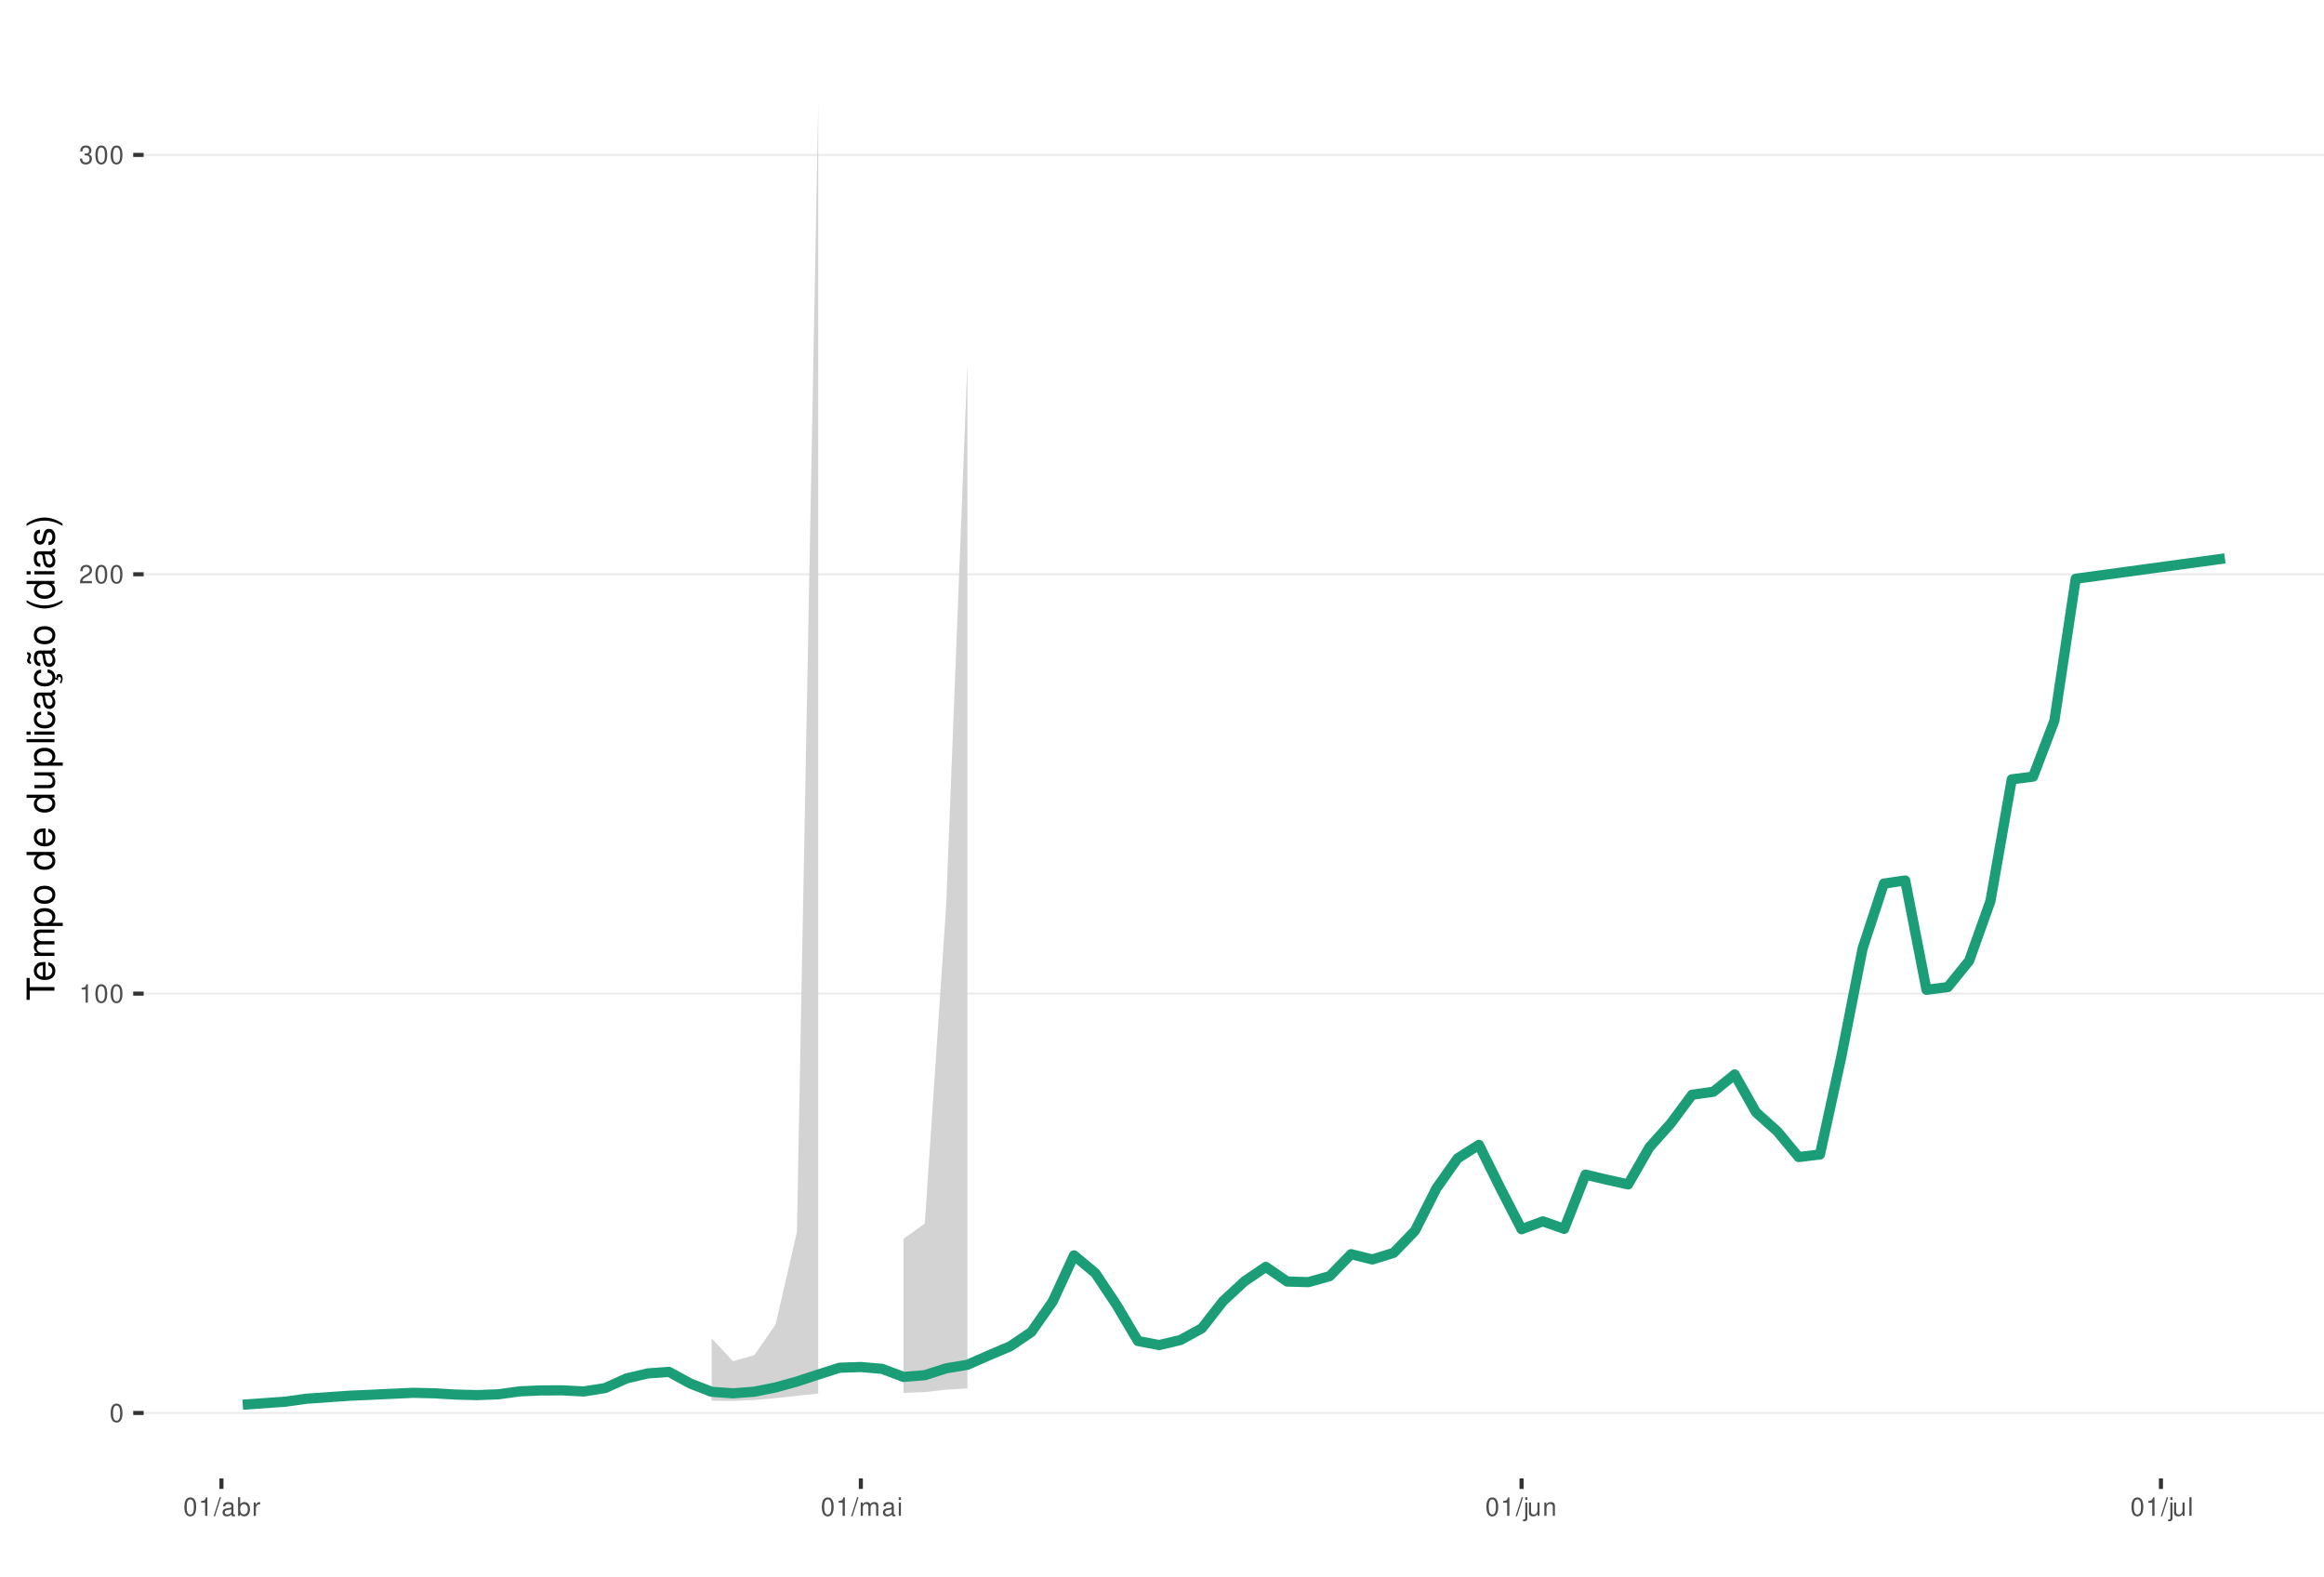
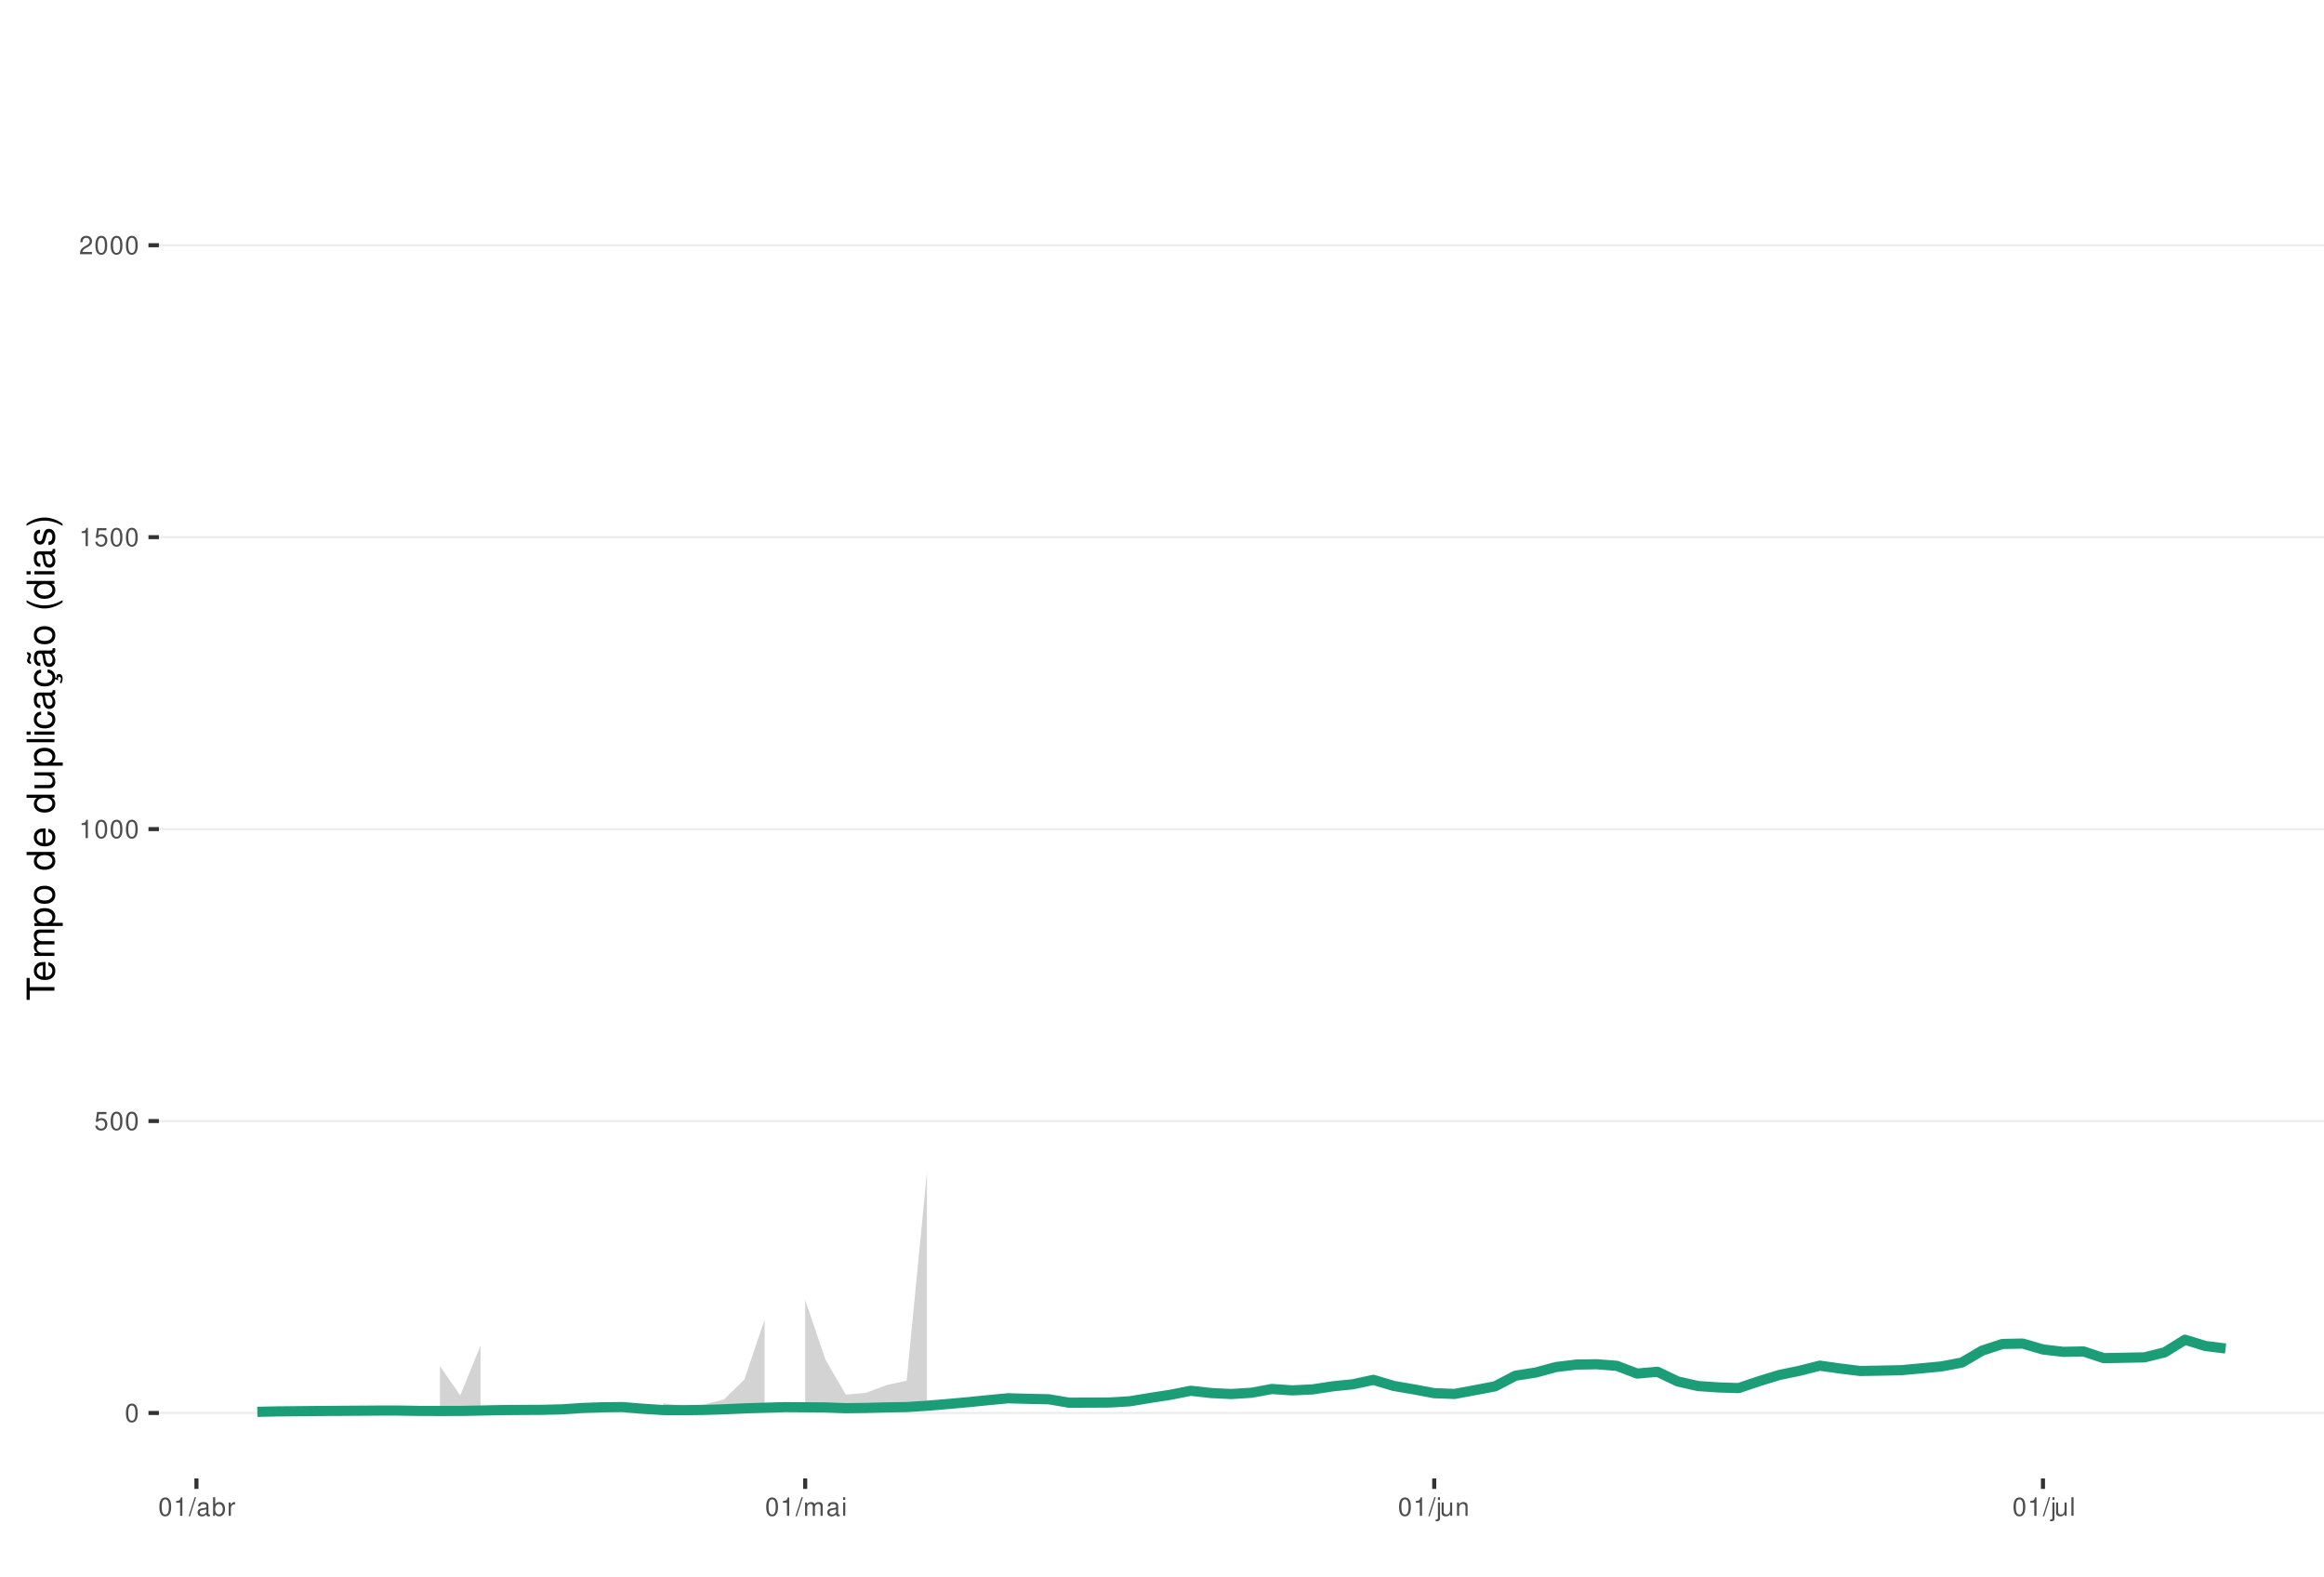
<svg xmlns="http://www.w3.org/2000/svg" xmlns:xlink="http://www.w3.org/1999/xlink" width="609pt" height="413pt" viewBox="0 0 609 413" version="1.1">
  <defs>
    <g>
      <symbol overflow="visible" id="glyph0-0">
        <path style="stroke:none;" d="" />
      </symbol>
      <symbol overflow="visible" id="glyph0-1">
        <path style="stroke:none;" d="M 1.828 -4.812 C 1.391 -4.812 0.984 -4.609 0.75 -4.281 C 0.438 -3.859 0.281 -3.219 0.281 -2.328 C 0.281 -0.703 0.812 0.156 1.828 0.156 C 2.828 0.156 3.375 -0.703 3.375 -2.297 C 3.375 -3.219 3.234 -3.844 2.922 -4.281 C 2.672 -4.625 2.281 -4.812 1.828 -4.812 Z M 1.828 -4.297 C 2.469 -4.297 2.781 -3.641 2.781 -2.344 C 2.781 -0.969 2.469 -0.328 1.812 -0.328 C 1.203 -0.328 0.891 -1 0.891 -2.328 C 0.891 -3.641 1.203 -4.297 1.828 -4.297 Z M 1.828 -4.297 " />
      </symbol>
      <symbol overflow="visible" id="glyph0-2">
+         <path style="stroke:none;" d="M 3.172 -4.719 L 0.734 -4.719 L 0.375 -2.156 L 0.922 -2.156 C 1.188 -2.469 1.422 -2.594 1.797 -2.594 C 2.422 -2.594 2.812 -2.156 2.812 -1.453 C 2.812 -0.781 2.422 -0.359 1.781 -0.359 C 1.266 -0.359 0.953 -0.625 0.812 -1.156 L 0.234 -1.156 C 0.312 -0.766 0.375 -0.578 0.516 -0.406 C 0.781 -0.047 1.266 0.156 1.797 0.156 C 2.75 0.156 3.422 -0.547 3.422 -1.531 C 3.422 -2.469 2.797 -3.109 1.891 -3.109 C 1.562 -3.109 1.297 -3.016 1.016 -2.828 L 1.203 -4.141 L 3.172 -4.141 Z M 3.172 -4.719 " />
+       </symbol>
+       <symbol overflow="visible" id="glyph0-3">
        <path style="stroke:none;" d="M 1.719 -3.422 L 1.719 0 L 2.312 0 L 2.312 -4.812 L 1.922 -4.812 C 1.719 -4.078 1.578 -3.969 0.672 -3.859 L 0.672 -3.422 Z M 1.719 -3.422 " />
      </symbol>
-       <symbol overflow="visible" id="glyph0-3">
+       <symbol overflow="visible" id="glyph0-4">
        <path style="stroke:none;" d="M 3.375 -0.578 L 0.891 -0.578 C 0.938 -0.984 1.156 -1.234 1.734 -1.578 L 2.406 -1.953 C 3.062 -2.328 3.406 -2.812 3.406 -3.406 C 3.406 -3.812 3.234 -4.188 2.969 -4.438 C 2.688 -4.688 2.344 -4.812 1.891 -4.812 C 1.297 -4.812 0.844 -4.594 0.578 -4.188 C 0.422 -3.938 0.344 -3.641 0.328 -3.141 L 0.922 -3.141 C 0.938 -3.469 0.984 -3.672 1.062 -3.828 C 1.219 -4.125 1.516 -4.297 1.875 -4.297 C 2.406 -4.297 2.797 -3.906 2.797 -3.391 C 2.797 -3.016 2.578 -2.672 2.156 -2.438 L 1.547 -2.078 C 0.562 -1.516 0.281 -1.062 0.219 0 L 3.375 0 Z M 3.375 -0.578 " />
-       </symbol>
-       <symbol overflow="visible" id="glyph0-4">
-         <path style="stroke:none;" d="M 1.469 -2.219 L 1.797 -2.219 C 2.422 -2.219 2.766 -1.922 2.766 -1.344 C 2.766 -0.734 2.406 -0.359 1.797 -0.359 C 1.156 -0.359 0.844 -0.688 0.797 -1.391 L 0.219 -1.391 C 0.234 -1.016 0.312 -0.766 0.422 -0.547 C 0.672 -0.078 1.125 0.156 1.766 0.156 C 2.75 0.156 3.375 -0.438 3.375 -1.344 C 3.375 -1.953 3.141 -2.297 2.562 -2.484 C 3.016 -2.672 3.234 -3 3.234 -3.484 C 3.234 -4.312 2.688 -4.812 1.797 -4.812 C 0.844 -4.812 0.328 -4.281 0.312 -3.266 L 0.906 -3.266 C 0.906 -3.547 0.938 -3.719 1 -3.875 C 1.141 -4.141 1.438 -4.297 1.797 -4.297 C 2.312 -4.297 2.625 -3.984 2.625 -3.469 C 2.625 -3.125 2.516 -2.922 2.25 -2.812 C 2.094 -2.75 1.875 -2.719 1.469 -2.703 Z M 1.469 -2.219 " />
      </symbol>
      <symbol overflow="visible" id="glyph0-5">
        <path style="stroke:none;" d="M 1.531 -4.859 L -0.047 0.141 L 0.312 0.141 L 1.891 -4.859 Z M 1.531 -4.859 " />
      </symbol>
      <symbol overflow="visible" id="glyph0-6">
        <path style="stroke:none;" d="M 3.562 -0.328 C 3.5 -0.312 3.469 -0.312 3.438 -0.312 C 3.25 -0.312 3.141 -0.406 3.141 -0.578 L 3.141 -2.641 C 3.141 -3.25 2.688 -3.594 1.828 -3.594 C 1.312 -3.594 0.906 -3.438 0.672 -3.188 C 0.516 -3 0.453 -2.797 0.438 -2.453 L 0.984 -2.453 C 1.031 -2.875 1.297 -3.078 1.812 -3.078 C 2.312 -3.078 2.594 -2.891 2.594 -2.562 L 2.594 -2.406 C 2.578 -2.172 2.469 -2.078 2.016 -2.031 C 1.219 -1.922 1.109 -1.891 0.891 -1.812 C 0.484 -1.641 0.281 -1.328 0.281 -0.875 C 0.281 -0.25 0.719 0.156 1.422 0.156 C 1.859 0.156 2.219 0 2.609 -0.359 C 2.656 0 2.828 0.156 3.188 0.156 C 3.297 0.156 3.375 0.141 3.562 0.094 Z M 2.594 -1.094 C 2.594 -0.906 2.531 -0.797 2.375 -0.641 C 2.141 -0.438 1.875 -0.328 1.547 -0.328 C 1.109 -0.328 0.859 -0.547 0.859 -0.891 C 0.859 -1.266 1.094 -1.438 1.703 -1.531 C 2.297 -1.609 2.406 -1.641 2.594 -1.719 Z M 2.594 -1.094 " />
      </symbol>
      <symbol overflow="visible" id="glyph0-7">
        <path style="stroke:none;" d="M 0.359 -4.859 L 0.359 0 L 0.859 0 L 0.859 -0.453 C 1.125 -0.047 1.484 0.156 1.969 0.156 C 2.875 0.156 3.484 -0.594 3.484 -1.75 C 3.484 -2.891 2.922 -3.594 1.984 -3.594 C 1.516 -3.594 1.172 -3.406 0.906 -3.016 L 0.906 -4.859 Z M 1.891 -3.062 C 2.5 -3.062 2.906 -2.531 2.906 -1.703 C 2.906 -0.906 2.484 -0.359 1.891 -0.359 C 1.297 -0.359 0.906 -0.906 0.906 -1.719 C 0.906 -2.531 1.297 -3.062 1.891 -3.062 Z M 1.891 -3.062 " />
      </symbol>
      <symbol overflow="visible" id="glyph0-8">
        <path style="stroke:none;" d="M 0.453 -3.484 L 0.453 0 L 1.016 0 L 1.016 -1.812 C 1.031 -2.656 1.375 -3.016 2.141 -3 L 2.141 -3.562 C 2.047 -3.578 1.984 -3.594 1.922 -3.594 C 1.562 -3.594 1.297 -3.375 0.969 -2.859 L 0.969 -3.484 Z M 0.453 -3.484 " />
      </symbol>
      <symbol overflow="visible" id="glyph0-9">
        <path style="stroke:none;" d="M 0.469 -3.484 L 0.469 0 L 1.031 0 L 1.031 -2.188 C 1.031 -2.703 1.391 -3.109 1.844 -3.109 C 2.25 -3.109 2.484 -2.844 2.484 -2.406 L 2.484 0 L 3.047 0 L 3.047 -2.188 C 3.047 -2.703 3.422 -3.109 3.875 -3.109 C 4.266 -3.109 4.516 -2.844 4.516 -2.406 L 4.516 0 L 5.078 0 L 5.078 -2.609 C 5.078 -3.234 4.719 -3.594 4.062 -3.594 C 3.594 -3.594 3.312 -3.453 2.984 -3.062 C 2.781 -3.422 2.5 -3.594 2.047 -3.594 C 1.578 -3.594 1.266 -3.422 0.984 -3 L 0.984 -3.484 Z M 0.469 -3.484 " />
      </symbol>
      <symbol overflow="visible" id="glyph0-10">
        <path style="stroke:none;" d="M 1 -3.484 L 0.453 -3.484 L 0.453 0 L 1 0 Z M 1 -4.859 L 0.438 -4.859 L 0.438 -4.156 L 1 -4.156 Z M 1 -4.859 " />
      </symbol>
      <symbol overflow="visible" id="glyph0-11">
        <path style="stroke:none;" d="M 0.469 -3.484 L 0.469 0.5 C 0.469 0.859 0.359 0.969 0.016 0.969 C -0.031 0.969 -0.047 0.969 -0.125 0.953 L -0.125 1.438 C -0.047 1.438 -0.016 1.453 0.062 1.453 C 0.688 1.453 1.016 1.203 1.016 0.719 L 1.016 -3.484 Z M 1.016 -4.859 L 0.469 -4.859 L 0.469 -4.156 L 1.016 -4.156 Z M 1.016 -4.859 " />
      </symbol>
      <symbol overflow="visible" id="glyph0-12">
        <path style="stroke:none;" d="M 3.203 0 L 3.203 -3.484 L 2.656 -3.484 L 2.656 -1.516 C 2.656 -0.797 2.281 -0.328 1.703 -0.328 C 1.266 -0.328 0.984 -0.594 0.984 -1.016 L 0.984 -3.484 L 0.438 -3.484 L 0.438 -0.797 C 0.438 -0.219 0.859 0.156 1.547 0.156 C 2.062 0.156 2.391 -0.031 2.703 -0.484 L 2.703 0 Z M 3.203 0 " />
      </symbol>
      <symbol overflow="visible" id="glyph0-13">
        <path style="stroke:none;" d="M 0.469 -3.484 L 0.469 0 L 1.031 0 L 1.031 -1.922 C 1.031 -2.641 1.391 -3.109 1.969 -3.109 C 2.406 -3.109 2.688 -2.828 2.688 -2.422 L 2.688 0 L 3.234 0 L 3.234 -2.641 C 3.234 -3.219 2.812 -3.594 2.141 -3.594 C 1.625 -3.594 1.281 -3.391 0.984 -2.906 L 0.984 -3.484 Z M 0.469 -3.484 " />
      </symbol>
      <symbol overflow="visible" id="glyph0-14">
        <path style="stroke:none;" d="M 1.016 -4.859 L 0.453 -4.859 L 0.453 0 L 1.016 0 Z M 1.016 -4.859 " />
      </symbol>
      <symbol overflow="visible" id="glyph1-0">
        <path style="stroke:none;" d="" />
      </symbol>
      <symbol overflow="visible" id="glyph1-1">
        <path style="stroke:none;" d="M -6.469 -3.547 L -6.469 -5.938 L -7.297 -5.938 L -7.297 -0.203 L -6.469 -0.203 L -6.469 -2.609 L 0 -2.609 L 0 -3.547 Z M -6.469 -3.547 " />
      </symbol>
      <symbol overflow="visible" id="glyph1-2">
        <path style="stroke:none;" d="M -2.344 -5.125 C -3.141 -5.125 -3.625 -5.062 -4.016 -4.922 C -4.875 -4.578 -5.391 -3.781 -5.391 -2.797 C -5.391 -1.344 -4.281 -0.406 -2.547 -0.406 C -0.812 -0.406 0.234 -1.297 0.234 -2.781 C 0.234 -3.984 -0.453 -4.812 -1.594 -5.016 L -1.594 -4.188 C -0.906 -3.953 -0.547 -3.484 -0.547 -2.812 C -0.547 -2.281 -0.781 -1.828 -1.219 -1.547 C -1.516 -1.344 -1.812 -1.281 -2.344 -1.266 Z M -3.016 -1.297 C -3.984 -1.359 -4.625 -1.953 -4.625 -2.797 C -4.625 -3.641 -3.953 -4.234 -3.016 -4.234 Z M -3.016 -1.297 " />
      </symbol>
      <symbol overflow="visible" id="glyph1-3">
        <path style="stroke:none;" d="M -5.234 -0.703 L 0 -0.703 L 0 -1.547 L -3.297 -1.547 C -4.047 -1.547 -4.656 -2.094 -4.656 -2.766 C -4.656 -3.391 -4.281 -3.734 -3.609 -3.734 L 0 -3.734 L 0 -4.578 L -3.297 -4.578 C -4.047 -4.578 -4.656 -5.125 -4.656 -5.812 C -4.656 -6.422 -4.266 -6.781 -3.609 -6.781 L 0 -6.781 L 0 -7.625 L -3.938 -7.625 C -4.875 -7.625 -5.391 -7.078 -5.391 -6.094 C -5.391 -5.406 -5.188 -4.984 -4.594 -4.484 C -5.156 -4.188 -5.391 -3.766 -5.391 -3.078 C -5.391 -2.375 -5.125 -1.906 -4.5 -1.469 L -5.234 -1.469 Z M -5.234 -0.703 " />
      </symbol>
      <symbol overflow="visible" id="glyph1-4">
        <path style="stroke:none;" d="M 2.188 -0.547 L 2.188 -1.375 L -0.547 -1.375 C -0.016 -1.812 0.234 -2.312 0.234 -2.984 C 0.234 -4.344 -0.859 -5.234 -2.531 -5.234 C -4.297 -5.234 -5.391 -4.375 -5.391 -2.984 C -5.391 -2.266 -5.062 -1.703 -4.453 -1.312 L -5.234 -1.312 L -5.234 -0.547 Z M -4.609 -2.844 C -4.609 -3.766 -3.797 -4.359 -2.547 -4.359 C -1.359 -4.359 -0.547 -3.75 -0.547 -2.844 C -0.547 -1.953 -1.344 -1.375 -2.578 -1.375 C -3.812 -1.375 -4.609 -1.953 -4.609 -2.844 Z M -4.609 -2.844 " />
      </symbol>
      <symbol overflow="visible" id="glyph1-5">
        <path style="stroke:none;" d="M -5.391 -2.719 C -5.391 -1.234 -4.344 -0.359 -2.578 -0.359 C -0.812 -0.359 0.234 -1.234 0.234 -2.734 C 0.234 -4.203 -0.812 -5.094 -2.547 -5.094 C -4.359 -5.094 -5.391 -4.234 -5.391 -2.719 Z M -4.625 -2.734 C -4.625 -3.672 -3.844 -4.234 -2.547 -4.234 C -1.312 -4.234 -0.547 -3.656 -0.547 -2.734 C -0.547 -1.797 -1.312 -1.234 -2.578 -1.234 C -3.844 -1.234 -4.625 -1.797 -4.625 -2.734 Z M -4.625 -2.734 " />
      </symbol>
      <symbol overflow="visible" id="glyph1-6">
        <path style="stroke:none;" d="" />
      </symbol>
      <symbol overflow="visible" id="glyph1-7">
        <path style="stroke:none;" d="M -7.297 -4.953 L -7.297 -4.125 L -4.578 -4.125 C -5.109 -3.766 -5.391 -3.203 -5.391 -2.516 C -5.391 -1.156 -4.297 -0.266 -2.625 -0.266 C -0.859 -0.266 0.234 -1.125 0.234 -2.547 C 0.234 -3.266 -0.047 -3.766 -0.688 -4.203 L 0 -4.203 L 0 -4.953 Z M -4.609 -2.656 C -4.609 -3.547 -3.812 -4.125 -2.562 -4.125 C -1.344 -4.125 -0.547 -3.547 -0.547 -2.656 C -0.547 -1.734 -1.359 -1.125 -2.578 -1.125 C -3.797 -1.125 -4.609 -1.734 -4.609 -2.656 Z M -4.609 -2.656 " />
      </symbol>
      <symbol overflow="visible" id="glyph1-8">
        <path style="stroke:none;" d="M 0 -4.812 L -5.234 -4.812 L -5.234 -3.984 L -2.266 -3.984 C -1.203 -3.984 -0.5 -3.438 -0.5 -2.562 C -0.5 -1.906 -0.906 -1.484 -1.531 -1.484 L -5.234 -1.484 L -5.234 -0.656 L -1.203 -0.656 C -0.328 -0.656 0.234 -1.297 0.234 -2.312 C 0.234 -3.094 -0.047 -3.578 -0.734 -4.062 L 0 -4.062 Z M 0 -4.812 " />
      </symbol>
      <symbol overflow="visible" id="glyph1-9">
        <path style="stroke:none;" d="M -7.297 -1.516 L -7.297 -0.688 L 0 -0.688 L 0 -1.516 Z M -7.297 -1.516 " />
      </symbol>
      <symbol overflow="visible" id="glyph1-10">
        <path style="stroke:none;" d="M -5.234 -1.5 L -5.234 -0.672 L 0 -0.672 L 0 -1.5 Z M -7.297 -1.5 L -7.297 -0.656 L -6.234 -0.656 L -6.234 -1.5 Z M -7.297 -1.5 " />
      </symbol>
      <symbol overflow="visible" id="glyph1-11">
        <path style="stroke:none;" d="M -3.484 -4.703 C -3.984 -4.672 -4.312 -4.562 -4.609 -4.359 C -5.094 -4 -5.391 -3.375 -5.391 -2.641 C -5.391 -1.219 -4.266 -0.312 -2.531 -0.312 C -0.844 -0.312 0.234 -1.203 0.234 -2.625 C 0.234 -3.875 -0.516 -4.672 -1.797 -4.766 L -1.797 -3.938 C -0.953 -3.797 -0.547 -3.359 -0.547 -2.656 C -0.547 -1.734 -1.297 -1.188 -2.531 -1.188 C -3.844 -1.188 -4.625 -1.719 -4.625 -2.625 C -4.625 -3.328 -4.203 -3.766 -3.484 -3.875 Z M -3.484 -4.703 " />
      </symbol>
      <symbol overflow="visible" id="glyph1-12">
        <path style="stroke:none;" d="M -0.484 -5.344 C -0.469 -5.266 -0.469 -5.219 -0.469 -5.172 C -0.469 -4.875 -0.625 -4.719 -0.875 -4.719 L -3.953 -4.719 C -4.891 -4.719 -5.391 -4.047 -5.391 -2.75 C -5.391 -1.984 -5.172 -1.375 -4.781 -1.016 C -4.516 -0.766 -4.203 -0.672 -3.688 -0.656 L -3.688 -1.484 C -4.328 -1.562 -4.625 -1.938 -4.625 -2.719 C -4.625 -3.484 -4.344 -3.891 -3.844 -3.891 L -3.625 -3.891 C -3.266 -3.875 -3.125 -3.703 -3.047 -3.016 C -2.891 -1.844 -2.844 -1.656 -2.719 -1.344 C -2.453 -0.734 -2 -0.422 -1.312 -0.422 C -0.375 -0.422 0.234 -1.078 0.234 -2.141 C 0.234 -2.797 0 -3.328 -0.547 -3.922 C 0 -3.984 0.234 -4.234 0.234 -4.781 C 0.234 -4.953 0.203 -5.062 0.141 -5.344 Z M -1.656 -3.891 C -1.375 -3.891 -1.203 -3.812 -0.969 -3.562 C -0.656 -3.219 -0.5 -2.812 -0.5 -2.312 C -0.5 -1.672 -0.812 -1.297 -1.344 -1.297 C -1.891 -1.297 -2.172 -1.656 -2.297 -2.547 C -2.422 -3.438 -2.453 -3.609 -2.594 -3.891 Z M -1.656 -3.891 " />
      </symbol>
      <symbol overflow="visible" id="glyph1-13">
        <path style="stroke:none;" d="M 0.234 -2.641 C 0.234 -3.875 -0.547 -4.703 -1.797 -4.766 L -1.797 -3.938 C -0.953 -3.797 -0.531 -3.359 -0.531 -2.656 C -0.531 -1.734 -1.281 -1.188 -2.516 -1.188 C -3.844 -1.188 -4.625 -1.719 -4.625 -2.625 C -4.625 -3.328 -4.203 -3.766 -3.484 -3.875 L -3.484 -4.703 C -3.984 -4.672 -4.312 -4.562 -4.609 -4.359 C -5.094 -4 -5.391 -3.375 -5.391 -2.641 C -5.391 -1.219 -4.266 -0.312 -2.531 -0.312 C -1.469 -0.312 -0.625 -0.672 -0.156 -1.312 C 0.047 -1.594 0.125 -1.812 0.203 -2.25 L 0.922 -1.938 L 0.984 -2.062 C 0.938 -2.188 0.906 -2.25 0.906 -2.375 C 0.906 -2.656 1.047 -2.828 1.281 -2.828 C 1.547 -2.828 1.734 -2.594 1.734 -2.297 C 1.734 -2.031 1.672 -1.844 1.438 -1.406 L 1.406 -1.312 L 1.812 -1.094 C 2.078 -1.75 2.141 -1.953 2.141 -2.344 C 2.141 -3.109 1.781 -3.578 1.203 -3.578 C 0.781 -3.578 0.547 -3.297 0.547 -2.797 C 0.547 -2.703 0.547 -2.641 0.562 -2.516 Z M 0.234 -2.641 " />
      </symbol>
      <symbol overflow="visible" id="glyph1-14">
        <path style="stroke:none;" d="M -0.484 -5.344 C -0.469 -5.266 -0.469 -5.219 -0.469 -5.172 C -0.469 -4.875 -0.625 -4.719 -0.875 -4.719 L -3.953 -4.719 C -4.891 -4.719 -5.391 -4.047 -5.391 -2.75 C -5.391 -1.984 -5.172 -1.375 -4.781 -1.016 C -4.516 -0.766 -4.203 -0.672 -3.688 -0.656 L -3.688 -1.484 C -4.328 -1.562 -4.625 -1.938 -4.625 -2.719 C -4.625 -3.484 -4.344 -3.891 -3.844 -3.891 L -3.625 -3.891 C -3.266 -3.875 -3.125 -3.703 -3.047 -3.016 C -2.891 -1.844 -2.844 -1.656 -2.719 -1.344 C -2.453 -0.734 -2 -0.422 -1.312 -0.422 C -0.375 -0.422 0.234 -1.078 0.234 -2.141 C 0.234 -2.797 0 -3.328 -0.547 -3.922 C 0 -3.984 0.234 -4.234 0.234 -4.781 C 0.234 -4.953 0.203 -5.062 0.141 -5.344 Z M -1.656 -3.891 C -1.375 -3.891 -1.203 -3.812 -0.969 -3.562 C -0.656 -3.219 -0.5 -2.812 -0.5 -2.312 C -0.5 -1.672 -0.812 -1.297 -1.344 -1.297 C -1.891 -1.297 -2.172 -1.656 -2.297 -2.547 C -2.422 -3.438 -2.453 -3.609 -2.594 -3.891 Z M -7.172 -3.75 C -6.922 -3.672 -6.812 -3.547 -6.812 -3.375 C -6.812 -3.25 -6.875 -2.984 -6.984 -2.734 C -7.156 -2.312 -7.172 -2.25 -7.172 -2.047 C -7.172 -1.594 -6.797 -1.297 -6.141 -1.188 L -6.141 -1.766 C -6.375 -1.812 -6.5 -1.938 -6.5 -2.094 C -6.5 -2.203 -6.469 -2.344 -6.375 -2.578 C -6.156 -3.156 -6.125 -3.234 -6.125 -3.438 C -6.125 -3.922 -6.484 -4.219 -7.172 -4.312 Z M -7.172 -3.75 " />
      </symbol>
      <symbol overflow="visible" id="glyph1-15">
        <path style="stroke:none;" d="M -7.297 -2.359 C -5.984 -1.359 -4.156 -0.734 -2.594 -0.734 C -1.016 -0.734 0.812 -1.359 2.125 -2.359 L 2.125 -2.906 C 0.688 -2.031 -0.984 -1.547 -2.594 -1.547 C -4.188 -1.547 -5.875 -2.031 -7.297 -2.906 Z M -7.297 -2.359 " />
      </symbol>
      <symbol overflow="visible" id="glyph1-16">
        <path style="stroke:none;" d="M -3.781 -4.375 C -4.812 -4.375 -5.391 -3.688 -5.391 -2.484 C -5.391 -1.266 -4.766 -0.469 -3.797 -0.469 C -2.969 -0.469 -2.578 -0.891 -2.281 -2.125 L -2.094 -2.906 C -1.953 -3.484 -1.734 -3.719 -1.375 -3.719 C -0.875 -3.719 -0.547 -3.234 -0.547 -2.5 C -0.547 -2.047 -0.672 -1.672 -0.891 -1.453 C -1.047 -1.328 -1.188 -1.266 -1.562 -1.219 L -1.562 -0.344 C -0.344 -0.375 0.234 -1.062 0.234 -2.438 C 0.234 -3.75 -0.422 -4.594 -1.438 -4.594 C -2.203 -4.594 -2.641 -4.156 -2.891 -3.109 L -3.078 -2.312 C -3.234 -1.625 -3.453 -1.344 -3.828 -1.344 C -4.312 -1.344 -4.625 -1.766 -4.625 -2.453 C -4.625 -3.125 -4.328 -3.484 -3.781 -3.5 Z M -3.781 -4.375 " />
      </symbol>
      <symbol overflow="visible" id="glyph1-17">
        <path style="stroke:none;" d="M 2.125 -0.938 C 0.812 -1.938 -1.016 -2.562 -2.578 -2.562 C -4.156 -2.562 -5.984 -1.938 -7.297 -0.938 L -7.297 -0.375 C -5.859 -1.266 -4.188 -1.75 -2.578 -1.75 C -0.984 -1.75 0.703 -1.266 2.125 -0.375 Z M 2.125 -0.938 " />
      </symbol>
    </g>
    <clipPath id="clip1">
-       <path d="M 37.645 9.961 L 609 9.961 L 609 387.328 L 37.645 387.328 Z M 37.645 9.961 " />
+       <path d="M 41.645 9.961 L 609 9.961 L 609 387.328 L 41.645 387.328 Z M 41.645 9.961 " />
    </clipPath>
    <clipPath id="clip2">
-       <path d="M 37.645 369 L 609 369 L 609 371 L 37.645 371 Z M 37.645 369 " />
+       <path d="M 41.645 369 L 609 369 L 609 371 L 41.645 371 Z M 41.645 369 " />
    </clipPath>
    <clipPath id="clip3">
-       <path d="M 37.645 260 L 609 260 L 609 261 L 37.645 261 Z M 37.645 260 " />
+       <path d="M 41.645 293 L 609 293 L 609 294 L 41.645 294 Z M 41.645 293 " />
    </clipPath>
    <clipPath id="clip4">
-       <path d="M 37.645 150 L 609 150 L 609 151 L 37.645 151 Z M 37.645 150 " />
+       <path d="M 41.645 216 L 609 216 L 609 218 L 41.645 218 Z M 41.645 216 " />
    </clipPath>
    <clipPath id="clip5">
-       <path d="M 37.645 40 L 609 40 L 609 41 L 37.645 41 Z M 37.645 40 " />
+       <path d="M 41.645 140 L 609 140 L 609 141 L 41.645 141 Z M 41.645 140 " />
+     </clipPath>
+     <clipPath id="clip6">
+       <path d="M 41.645 63 L 609 63 L 609 65 L 41.645 65 Z M 41.645 63 " />
    </clipPath>
  </defs>
  <g id="surface261">
    <rect x="0" y="0" width="609" height="413" style="fill:rgb(100%,100%,100%);fill-opacity:1;stroke:none;" />
    <rect x="0" y="0" width="609" height="413" style="fill:rgb(100%,100%,100%);fill-opacity:1;stroke:none;" />
    <path style="fill:none;stroke-width:1.067;stroke-linecap:round;stroke-linejoin:round;stroke:rgb(100%,100%,100%);stroke-opacity:1;stroke-miterlimit:10;" d="M 0 413 L 609 413 L 609 0 L 0 0 Z M 0 413 " />
    <g clip-path="url(#clip1)" clip-rule="nonzero">
-       <path style=" stroke:none;fill-rule:nonzero;fill:rgb(100%,100%,100%);fill-opacity:1;" d="M 37.645 387.328 L 609 387.328 L 609 9.961 L 37.645 9.961 Z M 37.645 387.328 " />
+       <path style=" stroke:none;fill-rule:nonzero;fill:rgb(100%,100%,100%);fill-opacity:1;" d="M 41.645 387.328 L 609 387.328 L 609 9.961 L 41.645 9.961 Z M 41.645 387.328 " />
    </g>
    <g clip-path="url(#clip2)" clip-rule="nonzero">
-       <path style="fill:none;stroke-width:0.533;stroke-linecap:butt;stroke-linejoin:round;stroke:rgb(92.157%,92.157%,92.157%);stroke-opacity:1;stroke-miterlimit:10;" d="M 37.645 370.176 L 609 370.176 " />
+       <path style="fill:none;stroke-width:0.533;stroke-linecap:butt;stroke-linejoin:round;stroke:rgb(92.157%,92.157%,92.157%);stroke-opacity:1;stroke-miterlimit:10;" d="M 41.645 370.176 L 609 370.176 " />
    </g>
    <g clip-path="url(#clip3)" clip-rule="nonzero">
-       <path style="fill:none;stroke-width:0.533;stroke-linecap:butt;stroke-linejoin:round;stroke:rgb(92.157%,92.157%,92.157%);stroke-opacity:1;stroke-miterlimit:10;" d="M 37.645 260.312 L 609 260.312 " />
+       <path style="fill:none;stroke-width:0.533;stroke-linecap:butt;stroke-linejoin:round;stroke:rgb(92.157%,92.157%,92.157%);stroke-opacity:1;stroke-miterlimit:10;" d="M 41.645 293.691 L 609 293.691 " />
    </g>
    <g clip-path="url(#clip4)" clip-rule="nonzero">
-       <path style="fill:none;stroke-width:0.533;stroke-linecap:butt;stroke-linejoin:round;stroke:rgb(92.157%,92.157%,92.157%);stroke-opacity:1;stroke-miterlimit:10;" d="M 37.645 150.449 L 609 150.449 " />
+       <path style="fill:none;stroke-width:0.533;stroke-linecap:butt;stroke-linejoin:round;stroke:rgb(92.157%,92.157%,92.157%);stroke-opacity:1;stroke-miterlimit:10;" d="M 41.645 217.211 L 609 217.211 " />
    </g>
    <g clip-path="url(#clip5)" clip-rule="nonzero">
-       <path style="fill:none;stroke-width:0.533;stroke-linecap:butt;stroke-linejoin:round;stroke:rgb(92.157%,92.157%,92.157%);stroke-opacity:1;stroke-miterlimit:10;" d="M 37.645 40.586 L 609 40.586 " />
-     </g>
-     <path style=" stroke:none;fill-rule:nonzero;fill:rgb(82.745%,82.745%,82.745%);fill-opacity:1;" d="M 186.488 350.656 L 192.074 356.602 L 197.656 355.035 L 203.242 346.988 L 208.828 322.793 L 214.414 27.117 L 214.414 365.078 L 208.828 365.68 L 203.242 366.277 L 197.656 366.773 L 192.074 367.016 L 186.488 366.957 Z M 186.488 350.656 " />
-     <path style=" stroke:none;fill-rule:nonzero;fill:rgb(82.745%,82.745%,82.745%);fill-opacity:1;" d="M 236.754 324.535 L 242.34 320.543 L 247.922 237.504 L 253.508 95.148 L 253.508 363.727 L 247.922 364.07 L 242.34 364.691 L 236.754 364.914 Z M 236.754 324.535 " />
-     <path style="fill:none;stroke-width:2.667;stroke-linecap:butt;stroke-linejoin:round;stroke:rgb(10.588%,61.961%,46.667%);stroke-opacity:1;stroke-miterlimit:10;" d="M 63.617 368.004 L 74.785 367.215 L 80.371 366.434 L 91.543 365.66 L 108.297 364.891 L 113.883 365.02 L 119.465 365.355 L 125.051 365.492 L 130.637 365.277 L 136.223 364.508 L 141.809 364.266 L 147.391 364.246 L 152.977 364.535 L 158.562 363.648 L 164.148 361.133 L 169.734 359.816 L 175.316 359.406 L 180.902 362.461 L 186.488 364.629 L 192.074 365.027 L 197.656 364.602 L 203.242 363.484 L 208.828 361.941 L 214.414 360.105 L 220 358.324 L 225.582 358.129 L 231.168 358.617 L 236.754 360.723 L 242.34 360.281 L 247.922 358.484 L 253.508 357.555 L 259.094 355.086 L 264.68 352.73 L 270.266 348.961 L 275.848 340.992 L 281.434 328.883 L 287.02 333.527 L 292.605 341.895 L 298.191 351.324 L 303.773 352.383 L 309.359 351.059 L 314.945 347.988 L 320.531 340.848 L 326.113 335.688 L 331.699 331.902 L 337.285 335.734 L 342.871 335.898 L 348.457 334.32 L 354.039 328.566 L 359.625 329.957 L 365.211 328.219 L 370.797 322.43 L 376.383 311.379 L 381.965 303.473 L 387.551 299.93 L 393.137 311.203 L 398.723 322.035 L 404.305 319.965 L 409.891 321.938 L 415.477 307.734 L 421.062 309.055 L 426.648 310.289 L 432.23 300.57 L 437.816 294.332 L 443.402 286.809 L 448.988 286.016 L 454.57 281.496 L 460.156 291.406 L 465.742 296.398 L 471.328 303.117 L 476.914 302.457 L 482.496 276.926 L 488.082 248.516 L 493.668 231.48 L 499.254 230.668 L 504.84 259.316 L 510.422 258.598 L 516.008 251.719 L 521.594 236.055 L 527.18 204.168 L 532.762 203.465 L 538.348 188.809 L 543.934 151.621 L 555.105 150.098 L 560.688 149.336 L 571.859 147.812 L 577.445 147.055 L 583.031 146.293 " />
-     <g style="fill:rgb(30.196%,30.196%,30.196%);fill-opacity:1;">
-       <use xlink:href="#glyph0-1" x="28.715" y="372.523" />
-     </g>
-     <g style="fill:rgb(30.196%,30.196%,30.196%);fill-opacity:1;">
-       <use xlink:href="#glyph0-2" x="20.715" y="262.66" />
-       <use xlink:href="#glyph0-1" x="24.715" y="262.66" />
-       <use xlink:href="#glyph0-1" x="28.715" y="262.66" />
-     </g>
-     <g style="fill:rgb(30.196%,30.196%,30.196%);fill-opacity:1;">
-       <use xlink:href="#glyph0-3" x="20.715" y="152.797" />
-       <use xlink:href="#glyph0-1" x="24.715" y="152.797" />
-       <use xlink:href="#glyph0-1" x="28.715" y="152.797" />
-     </g>
-     <g style="fill:rgb(30.196%,30.196%,30.196%);fill-opacity:1;">
-       <use xlink:href="#glyph0-4" x="20.715" y="42.934" />
-       <use xlink:href="#glyph0-1" x="24.715" y="42.934" />
-       <use xlink:href="#glyph0-1" x="28.715" y="42.934" />
-     </g>
-     <path style="fill:none;stroke-width:1.067;stroke-linecap:butt;stroke-linejoin:round;stroke:rgb(20%,20%,20%);stroke-opacity:1;stroke-miterlimit:10;" d="M 34.906 370.176 L 37.645 370.176 " />
-     <path style="fill:none;stroke-width:1.067;stroke-linecap:butt;stroke-linejoin:round;stroke:rgb(20%,20%,20%);stroke-opacity:1;stroke-miterlimit:10;" d="M 34.906 260.312 L 37.645 260.312 " />
-     <path style="fill:none;stroke-width:1.067;stroke-linecap:butt;stroke-linejoin:round;stroke:rgb(20%,20%,20%);stroke-opacity:1;stroke-miterlimit:10;" d="M 34.906 150.449 L 37.645 150.449 " />
-     <path style="fill:none;stroke-width:1.067;stroke-linecap:butt;stroke-linejoin:round;stroke:rgb(20%,20%,20%);stroke-opacity:1;stroke-miterlimit:10;" d="M 34.906 40.586 L 37.645 40.586 " />
-     <path style="fill:none;stroke-width:1.067;stroke-linecap:butt;stroke-linejoin:round;stroke:rgb(20%,20%,20%);stroke-opacity:1;stroke-miterlimit:10;" d="M 58.031 390.07 L 58.031 387.328 " />
-     <path style="fill:none;stroke-width:1.067;stroke-linecap:butt;stroke-linejoin:round;stroke:rgb(20%,20%,20%);stroke-opacity:1;stroke-miterlimit:10;" d="M 225.582 390.07 L 225.582 387.328 " />
-     <path style="fill:none;stroke-width:1.067;stroke-linecap:butt;stroke-linejoin:round;stroke:rgb(20%,20%,20%);stroke-opacity:1;stroke-miterlimit:10;" d="M 398.723 390.07 L 398.723 387.328 " />
-     <path style="fill:none;stroke-width:1.067;stroke-linecap:butt;stroke-linejoin:round;stroke:rgb(20%,20%,20%);stroke-opacity:1;stroke-miterlimit:10;" d="M 566.273 390.07 L 566.273 387.328 " />
-     <g style="fill:rgb(30.196%,30.196%,30.196%);fill-opacity:1;">
-       <use xlink:href="#glyph0-1" x="48.031" y="397.109" />
-       <use xlink:href="#glyph0-2" x="52.031" y="397.109" />
-       <use xlink:href="#glyph0-5" x="56.031" y="397.109" />
-       <use xlink:href="#glyph0-6" x="58.031" y="397.109" />
-       <use xlink:href="#glyph0-7" x="62.031" y="397.109" />
-       <use xlink:href="#glyph0-8" x="66.031" y="397.109" />
-     </g>
-     <g style="fill:rgb(30.196%,30.196%,30.196%);fill-opacity:1;">
-       <use xlink:href="#glyph0-1" x="215.082" y="397.109" />
-       <use xlink:href="#glyph0-2" x="219.082" y="397.109" />
-       <use xlink:href="#glyph0-5" x="223.082" y="397.109" />
-       <use xlink:href="#glyph0-9" x="225.082" y="397.109" />
-       <use xlink:href="#glyph0-6" x="231.082" y="397.109" />
-       <use xlink:href="#glyph0-10" x="235.082" y="397.109" />
-     </g>
-     <g style="fill:rgb(30.196%,30.196%,30.196%);fill-opacity:1;">
-       <use xlink:href="#glyph0-1" x="389.223" y="397.109" />
-       <use xlink:href="#glyph0-2" x="393.223" y="397.109" />
-       <use xlink:href="#glyph0-5" x="397.223" y="397.109" />
-       <use xlink:href="#glyph0-11" x="399.223" y="397.109" />
-       <use xlink:href="#glyph0-12" x="400.223" y="397.109" />
-       <use xlink:href="#glyph0-13" x="404.223" y="397.109" />
-     </g>
-     <g style="fill:rgb(30.196%,30.196%,30.196%);fill-opacity:1;">
-       <use xlink:href="#glyph0-1" x="558.273" y="397.109" />
-       <use xlink:href="#glyph0-2" x="562.273" y="397.109" />
-       <use xlink:href="#glyph0-5" x="566.273" y="397.109" />
-       <use xlink:href="#glyph0-11" x="568.273" y="397.109" />
-       <use xlink:href="#glyph0-12" x="569.273" y="397.109" />
-       <use xlink:href="#glyph0-14" x="573.273" y="397.109" />
+       <path style="fill:none;stroke-width:0.533;stroke-linecap:butt;stroke-linejoin:round;stroke:rgb(92.157%,92.157%,92.157%);stroke-opacity:1;stroke-miterlimit:10;" d="M 41.645 140.727 L 609 140.727 " />
+     </g>
+     <g clip-path="url(#clip6)" clip-rule="nonzero">
+       <path style="fill:none;stroke-width:0.533;stroke-linecap:butt;stroke-linejoin:round;stroke:rgb(92.157%,92.157%,92.157%);stroke-opacity:1;stroke-miterlimit:10;" d="M 41.645 64.246 L 609 64.246 " />
+     </g>
+     <path style=" stroke:none;fill-rule:nonzero;fill:rgb(82.745%,82.745%,82.745%);fill-opacity:1;" d="M 115.289 357.906 L 120.605 365.566 L 125.926 352.523 L 125.926 369.855 L 120.605 369.895 L 115.289 369.91 Z M 115.289 357.906 " />
+     <path style=" stroke:none;fill-rule:nonzero;fill:rgb(82.745%,82.745%,82.745%);fill-opacity:1;" d="M 173.781 367.609 L 179.098 368.27 L 184.414 367.977 L 189.73 366.609 L 195.051 361.434 L 200.367 345.715 L 200.367 369.469 L 195.051 369.527 L 189.73 369.621 L 184.414 369.691 L 179.098 369.73 L 173.781 369.727 Z M 173.781 367.609 " />
+     <path style=" stroke:none;fill-rule:nonzero;fill:rgb(82.745%,82.745%,82.745%);fill-opacity:1;" d="M 211 340.543 L 216.316 356.227 L 221.637 365.371 L 226.953 364.891 L 232.27 362.867 L 237.586 361.703 L 242.906 307.094 L 242.906 369.215 L 237.586 369.324 L 232.27 369.363 L 226.953 369.426 L 221.637 369.457 L 216.316 369.406 L 211 369.414 Z M 211 340.543 " />
+     <path style="fill:none;stroke-width:2.667;stroke-linecap:butt;stroke-linejoin:round;stroke:rgb(10.588%,61.961%,46.667%);stroke-opacity:1;stroke-miterlimit:10;" d="M 67.434 369.875 L 72.75 369.762 L 83.387 369.656 L 99.336 369.547 L 104.656 369.547 L 109.973 369.637 L 115.289 369.648 L 120.605 369.641 L 125.926 369.539 L 131.242 369.426 L 136.559 369.379 L 141.875 369.355 L 147.191 369.23 L 152.512 368.871 L 157.828 368.684 L 163.145 368.629 L 168.461 369.07 L 173.781 369.41 L 179.098 369.449 L 184.414 369.383 L 189.73 369.211 L 195.051 368.969 L 200.367 368.801 L 205.684 368.648 L 216.316 368.719 L 221.637 368.926 L 226.953 368.855 L 232.27 368.711 L 237.586 368.629 L 242.906 368.281 L 248.223 367.84 L 253.539 367.363 L 258.855 366.828 L 264.172 366.324 L 269.492 366.473 L 274.809 366.586 L 280.125 367.477 L 285.441 367.465 L 290.762 367.434 L 296.078 367.113 L 301.395 366.234 L 306.711 365.41 L 312.031 364.359 L 317.348 364.949 L 322.664 365.211 L 327.98 364.875 L 333.297 363.891 L 338.617 364.254 L 343.934 364.004 L 349.25 363.191 L 354.566 362.652 L 359.887 361.496 L 365.203 363.086 L 370.52 363.996 L 375.836 364.988 L 381.152 365.188 L 386.473 364.207 L 391.789 363.195 L 397.105 360.414 L 402.422 359.582 L 407.742 358.141 L 413.059 357.5 L 418.375 357.406 L 423.691 357.824 L 429.008 359.852 L 434.328 359.383 L 439.645 361.91 L 444.961 363.121 L 450.277 363.477 L 455.598 363.66 L 460.914 361.863 L 466.23 360.23 L 471.547 359.129 L 476.867 357.781 L 482.184 358.527 L 487.5 359.176 L 492.816 359.082 L 498.133 358.973 L 503.453 358.484 L 508.77 357.98 L 514.086 356.973 L 519.402 353.848 L 524.723 352.098 L 530.039 351.992 L 535.355 353.539 L 540.672 354.16 L 545.988 354.059 L 551.309 355.812 L 556.625 355.707 L 561.941 355.609 L 567.258 354.289 L 572.578 350.984 L 577.895 352.625 L 583.211 353.285 " />
+     <g style="fill:rgb(30.196%,30.196%,30.196%);fill-opacity:1;">
+       <use xlink:href="#glyph0-1" x="32.715" y="372.523" />
+     </g>
+     <g style="fill:rgb(30.196%,30.196%,30.196%);fill-opacity:1;">
+       <use xlink:href="#glyph0-2" x="24.715" y="296.039" />
+       <use xlink:href="#glyph0-1" x="28.715" y="296.039" />
+       <use xlink:href="#glyph0-1" x="32.715" y="296.039" />
+     </g>
+     <g style="fill:rgb(30.196%,30.196%,30.196%);fill-opacity:1;">
+       <use xlink:href="#glyph0-3" x="20.715" y="219.559" />
+       <use xlink:href="#glyph0-1" x="24.715" y="219.559" />
+       <use xlink:href="#glyph0-1" x="28.715" y="219.559" />
+       <use xlink:href="#glyph0-1" x="32.715" y="219.559" />
+     </g>
+     <g style="fill:rgb(30.196%,30.196%,30.196%);fill-opacity:1;">
+       <use xlink:href="#glyph0-3" x="20.715" y="143.074" />
+       <use xlink:href="#glyph0-2" x="24.715" y="143.074" />
+       <use xlink:href="#glyph0-1" x="28.715" y="143.074" />
+       <use xlink:href="#glyph0-1" x="32.715" y="143.074" />
+     </g>
+     <g style="fill:rgb(30.196%,30.196%,30.196%);fill-opacity:1;">
+       <use xlink:href="#glyph0-4" x="20.715" y="66.594" />
+       <use xlink:href="#glyph0-1" x="24.715" y="66.594" />
+       <use xlink:href="#glyph0-1" x="28.715" y="66.594" />
+       <use xlink:href="#glyph0-1" x="32.715" y="66.594" />
+     </g>
+     <path style="fill:none;stroke-width:1.067;stroke-linecap:butt;stroke-linejoin:round;stroke:rgb(20%,20%,20%);stroke-opacity:1;stroke-miterlimit:10;" d="M 38.906 370.176 L 41.645 370.176 " />
+     <path style="fill:none;stroke-width:1.067;stroke-linecap:butt;stroke-linejoin:round;stroke:rgb(20%,20%,20%);stroke-opacity:1;stroke-miterlimit:10;" d="M 38.906 293.691 L 41.645 293.691 " />
+     <path style="fill:none;stroke-width:1.067;stroke-linecap:butt;stroke-linejoin:round;stroke:rgb(20%,20%,20%);stroke-opacity:1;stroke-miterlimit:10;" d="M 38.906 217.211 L 41.645 217.211 " />
+     <path style="fill:none;stroke-width:1.067;stroke-linecap:butt;stroke-linejoin:round;stroke:rgb(20%,20%,20%);stroke-opacity:1;stroke-miterlimit:10;" d="M 38.906 140.727 L 41.645 140.727 " />
+     <path style="fill:none;stroke-width:1.067;stroke-linecap:butt;stroke-linejoin:round;stroke:rgb(20%,20%,20%);stroke-opacity:1;stroke-miterlimit:10;" d="M 38.906 64.246 L 41.645 64.246 " />
+     <path style="fill:none;stroke-width:1.067;stroke-linecap:butt;stroke-linejoin:round;stroke:rgb(20%,20%,20%);stroke-opacity:1;stroke-miterlimit:10;" d="M 51.48 390.07 L 51.48 387.328 " />
+     <path style="fill:none;stroke-width:1.067;stroke-linecap:butt;stroke-linejoin:round;stroke:rgb(20%,20%,20%);stroke-opacity:1;stroke-miterlimit:10;" d="M 211 390.07 L 211 387.328 " />
+     <path style="fill:none;stroke-width:1.067;stroke-linecap:butt;stroke-linejoin:round;stroke:rgb(20%,20%,20%);stroke-opacity:1;stroke-miterlimit:10;" d="M 375.836 390.07 L 375.836 387.328 " />
+     <path style="fill:none;stroke-width:1.067;stroke-linecap:butt;stroke-linejoin:round;stroke:rgb(20%,20%,20%);stroke-opacity:1;stroke-miterlimit:10;" d="M 535.355 390.07 L 535.355 387.328 " />
+     <g style="fill:rgb(30.196%,30.196%,30.196%);fill-opacity:1;">
+       <use xlink:href="#glyph0-1" x="41.48" y="397.109" />
+       <use xlink:href="#glyph0-3" x="45.48" y="397.109" />
+       <use xlink:href="#glyph0-5" x="49.48" y="397.109" />
+       <use xlink:href="#glyph0-6" x="51.48" y="397.109" />
+       <use xlink:href="#glyph0-7" x="55.48" y="397.109" />
+       <use xlink:href="#glyph0-8" x="59.48" y="397.109" />
+     </g>
+     <g style="fill:rgb(30.196%,30.196%,30.196%);fill-opacity:1;">
+       <use xlink:href="#glyph0-1" x="200.5" y="397.109" />
+       <use xlink:href="#glyph0-3" x="204.5" y="397.109" />
+       <use xlink:href="#glyph0-5" x="208.5" y="397.109" />
+       <use xlink:href="#glyph0-9" x="210.5" y="397.109" />
+       <use xlink:href="#glyph0-6" x="216.5" y="397.109" />
+       <use xlink:href="#glyph0-10" x="220.5" y="397.109" />
+     </g>
+     <g style="fill:rgb(30.196%,30.196%,30.196%);fill-opacity:1;">
+       <use xlink:href="#glyph0-1" x="366.336" y="397.109" />
+       <use xlink:href="#glyph0-3" x="370.336" y="397.109" />
+       <use xlink:href="#glyph0-5" x="374.336" y="397.109" />
+       <use xlink:href="#glyph0-11" x="376.336" y="397.109" />
+       <use xlink:href="#glyph0-12" x="377.336" y="397.109" />
+       <use xlink:href="#glyph0-13" x="381.336" y="397.109" />
+     </g>
+     <g style="fill:rgb(30.196%,30.196%,30.196%);fill-opacity:1;">
+       <use xlink:href="#glyph0-1" x="527.355" y="397.109" />
+       <use xlink:href="#glyph0-3" x="531.355" y="397.109" />
+       <use xlink:href="#glyph0-5" x="535.355" y="397.109" />
+       <use xlink:href="#glyph0-11" x="537.355" y="397.109" />
+       <use xlink:href="#glyph0-12" x="538.355" y="397.109" />
+       <use xlink:href="#glyph0-14" x="542.355" y="397.109" />
    </g>
    <g style="fill:rgb(0%,0%,0%);fill-opacity:1;">
      <use xlink:href="#glyph1-1" x="14.263" y="262.145" />
      <use xlink:href="#glyph1-2" x="14.263" y="257.145" />
      <use xlink:href="#glyph1-3" x="14.263" y="251.145" />
      <use xlink:href="#glyph1-4" x="14.263" y="243.145" />
      <use xlink:href="#glyph1-5" x="14.263" y="237.145" />
      <use xlink:href="#glyph1-6" x="14.263" y="231.145" />
      <use xlink:href="#glyph1-7" x="14.263" y="228.145" />
      <use xlink:href="#glyph1-2" x="14.263" y="222.145" />
      <use xlink:href="#glyph1-6" x="14.263" y="216.145" />
      <use xlink:href="#glyph1-7" x="14.263" y="213.145" />
      <use xlink:href="#glyph1-8" x="14.263" y="207.145" />
      <use xlink:href="#glyph1-4" x="14.263" y="201.145" />
      <use xlink:href="#glyph1-9" x="14.263" y="195.145" />
      <use xlink:href="#glyph1-10" x="14.263" y="193.145" />
      <use xlink:href="#glyph1-11" x="14.263" y="191.145" />
      <use xlink:href="#glyph1-12" x="14.263" y="186.145" />
      <use xlink:href="#glyph1-13" x="14.263" y="180.145" />
      <use xlink:href="#glyph1-14" x="14.263" y="175.145" />
      <use xlink:href="#glyph1-5" x="14.263" y="169.145" />
      <use xlink:href="#glyph1-6" x="14.263" y="163.145" />
      <use xlink:href="#glyph1-15" x="14.263" y="160.145" />
      <use xlink:href="#glyph1-7" x="14.263" y="157.145" />
      <use xlink:href="#glyph1-10" x="14.263" y="151.145" />
      <use xlink:href="#glyph1-12" x="14.263" y="149.145" />
      <use xlink:href="#glyph1-16" x="14.263" y="143.145" />
      <use xlink:href="#glyph1-17" x="14.263" y="138.145" />
    </g>
  </g>
</svg>
